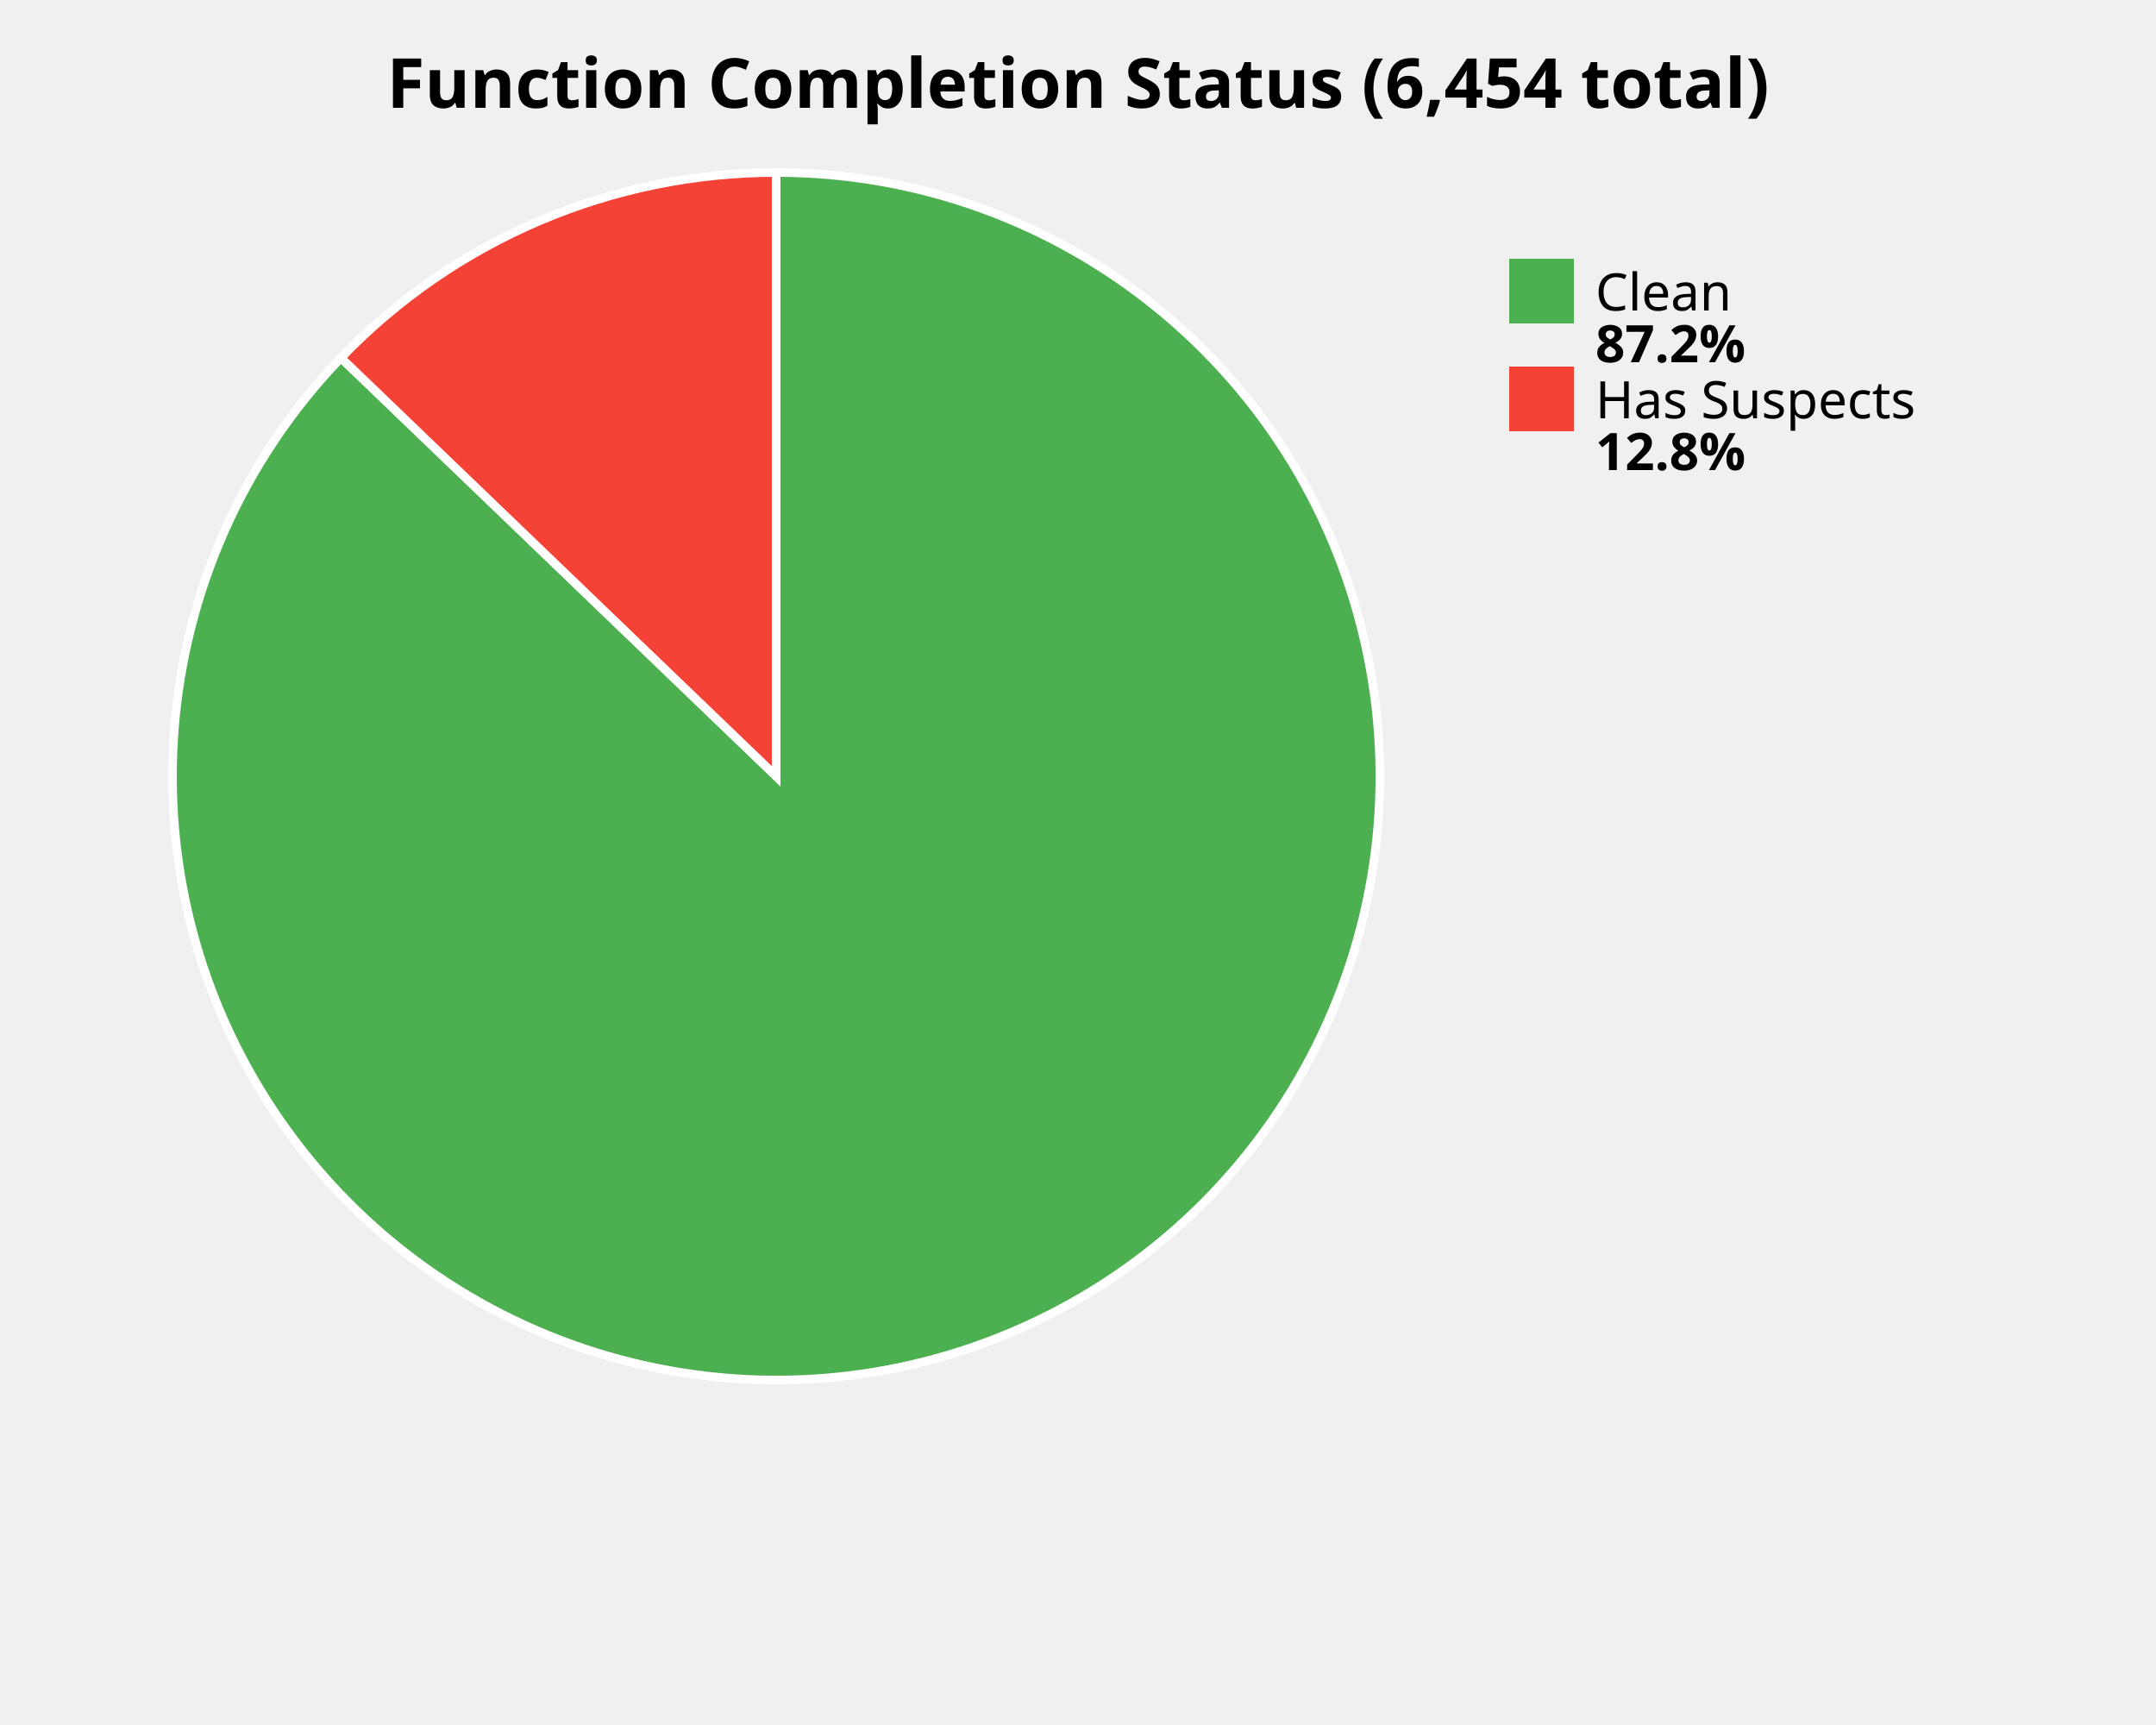
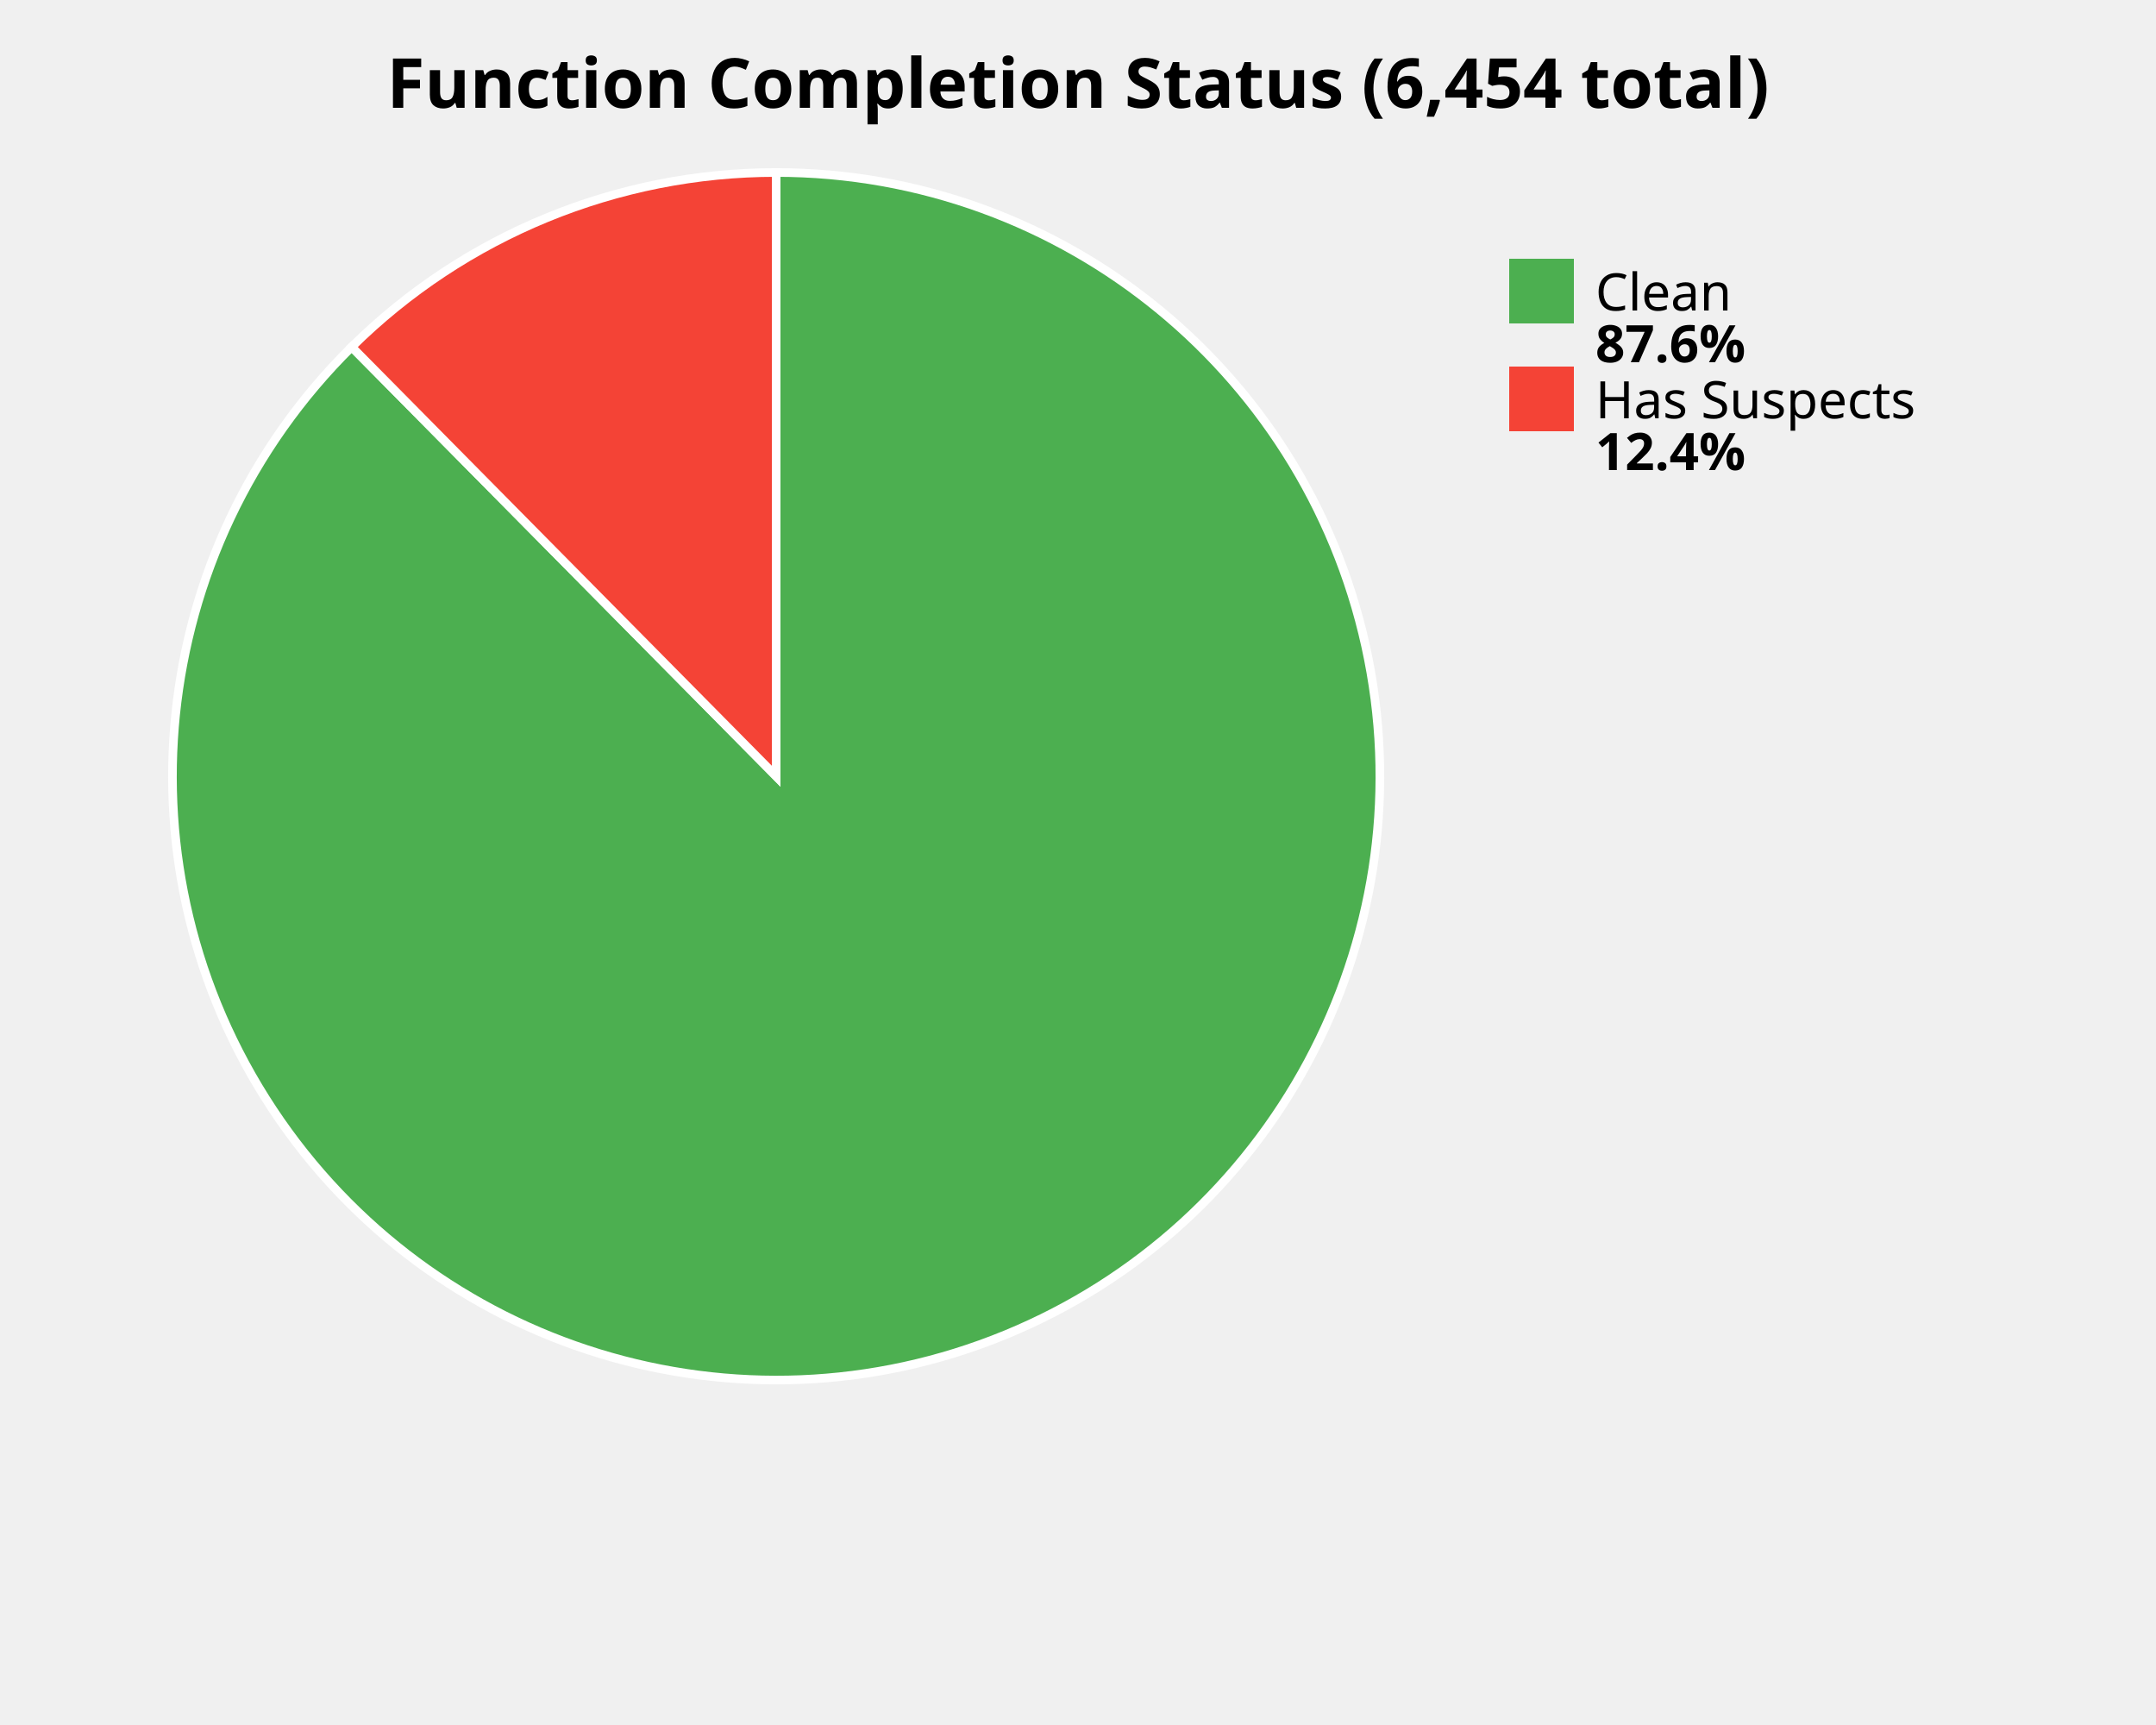
<svg xmlns="http://www.w3.org/2000/svg" width="500" height="400" viewBox="0 0 500 400">
  <style>
    .title { font: bold 16px sans-serif; }
    .label { font: 12px sans-serif; }
    .value { font: bold 12px sans-serif; }
  </style>
  <rect width="100%%" height="100%%" fill="white" />
  <text x="250" y="25" class="title" text-anchor="middle">Function Completion Status (6,454 total)</text>
-   <path d="M 180,180 L 180.00,40.00 A 140,140 0 1,1 79.07,82.98 Z" fill="#4CAF50" stroke="white" stroke-width="2" />
-   <path d="M 180,180 L 79.07,82.98 A 140,140 0 0,1 180.00,40.00 Z" fill="#F44336" stroke="white" stroke-width="2" />
+   <path d="M 180,180 L 180.00,40.00 A 140,140 0 1,1 81.56,80.45 Z" fill="#4CAF50" stroke="white" stroke-width="2" />
+   <path d="M 180,180 L 81.56,80.45 A 140,140 0 0,1 180.00,40.00 Z" fill="#F44336" stroke="white" stroke-width="2" />
  <rect x="350" y="60" width="15" height="15" fill="#4CAF50" />
  <text x="370" y="72" class="label">Clean</text>
-   <text x="370" y="84" class="value">87.2%</text>
+   <text x="370" y="84" class="value">87.6%</text>
  <rect x="350" y="85" width="15" height="15" fill="#F44336" />
  <text x="370" y="97" class="label">Has Suspects</text>
-   <text x="370" y="109" class="value">12.8%</text>
+   <text x="370" y="109" class="value">12.4%</text>
</svg>
